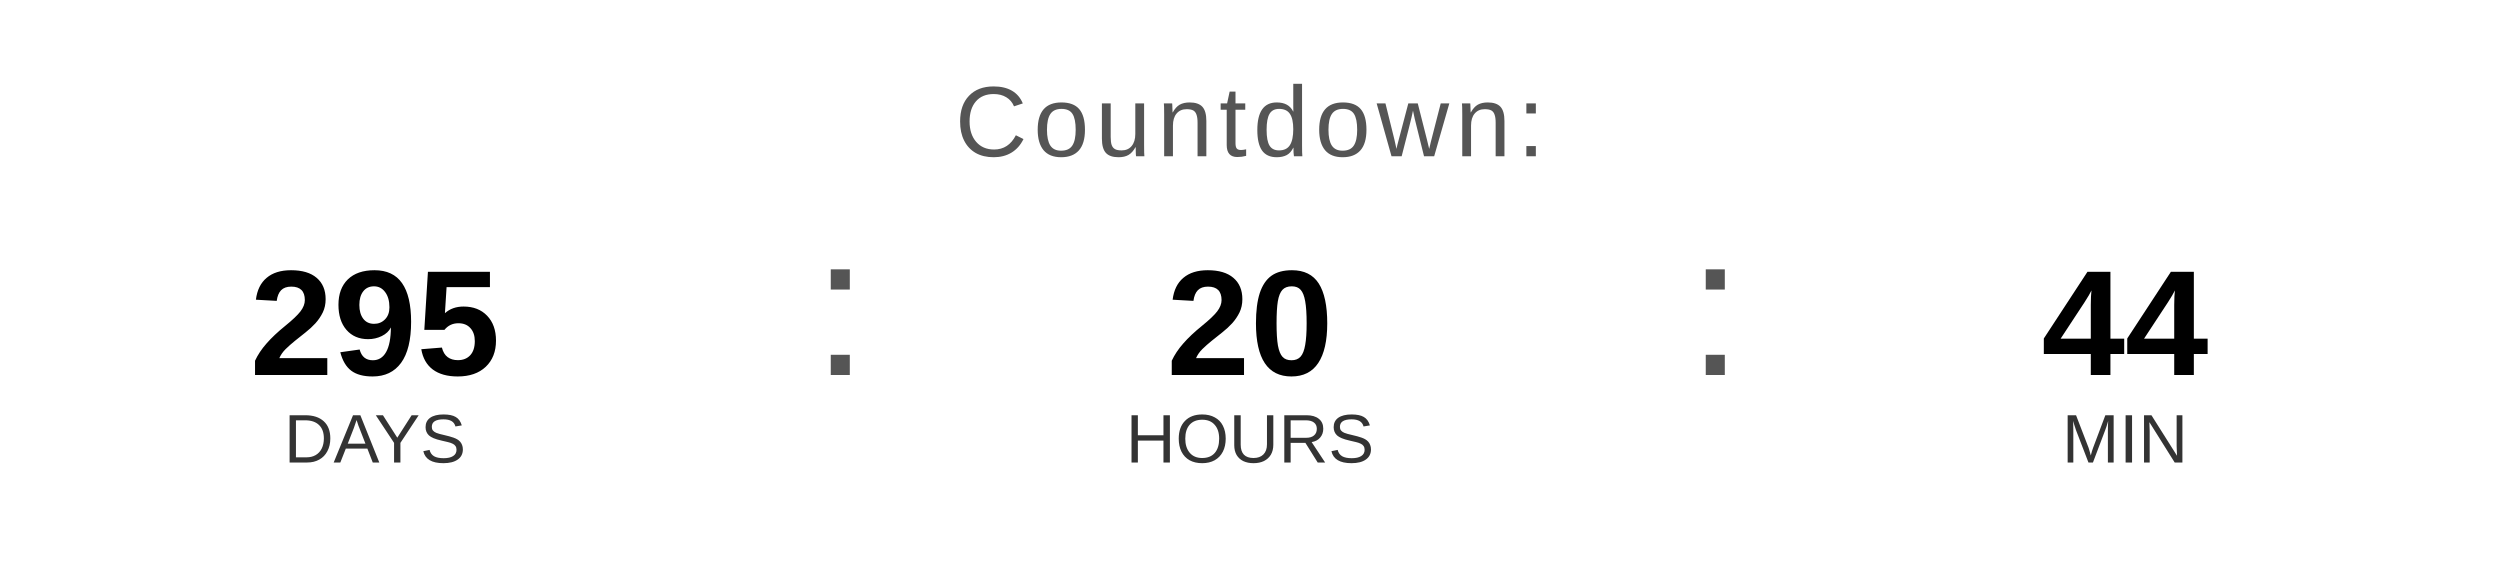
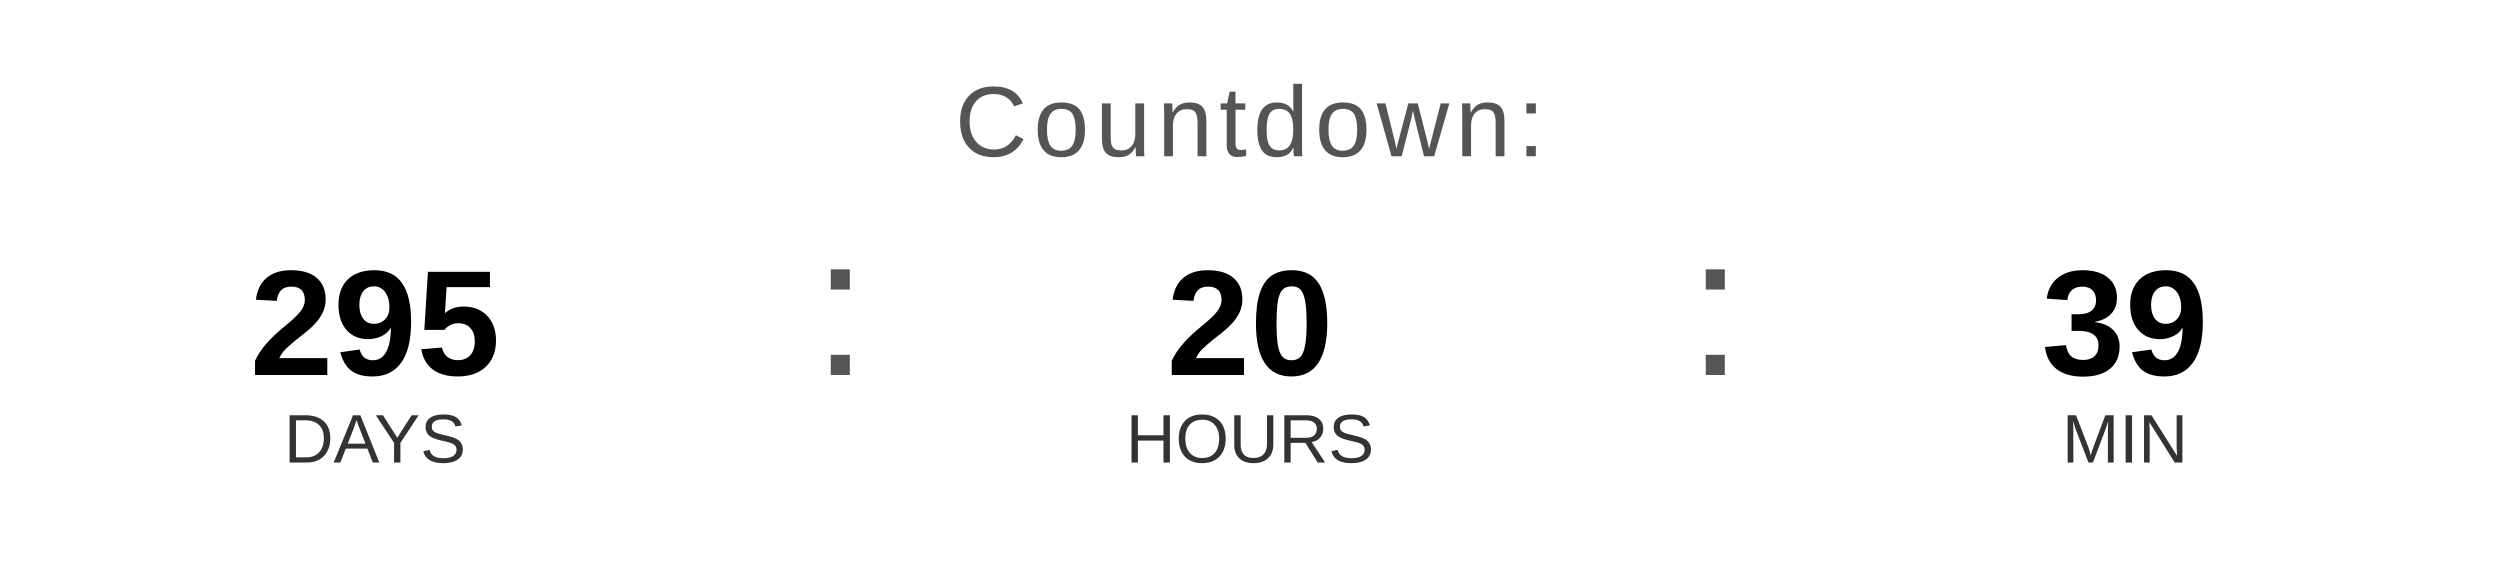
<svg xmlns="http://www.w3.org/2000/svg" width="400" height="90" viewBox="0 0 400 90">
  <text x="200" y="25" font-family="Arial, Helvetica, sans-serif" font-size="16" fill="#555555" text-anchor="middle" letter-spacing="1">
    Countdown:
  </text>
  <text x="60" y="60" font-family="Arial, Helvetica, sans-serif" font-size="24" font-weight="bold" fill="#000000" text-anchor="middle">295</text>
  <text x="60" y="74" font-family="Arial, Helvetica, sans-serif" font-size="11" fill="#333333" text-anchor="middle">DAYS</text>
  <text x="130" y="60" font-family="Arial, sans-serif" font-size="32" fill="#555555">:</text>
  <text x="200" y="60" font-family="Arial, Helvetica, sans-serif" font-size="24" font-weight="bold" fill="#000000" text-anchor="middle">20</text>
  <text x="200" y="74" font-family="Arial, Helvetica, sans-serif" font-size="11" fill="#333333" text-anchor="middle">HOURS</text>
  <text x="270" y="60" font-family="Arial, sans-serif" font-size="32" fill="#555555">:</text>
-   <text x="340" y="60" font-family="Arial, Helvetica, sans-serif" font-size="24" font-weight="bold" fill="#000000" text-anchor="middle">44</text>
+   <text x="340" y="60" font-family="Arial, Helvetica, sans-serif" font-size="24" font-weight="bold" fill="#000000" text-anchor="middle">39</text>
  <text x="340" y="74" font-family="Arial, Helvetica, sans-serif" font-size="11" fill="#333333" text-anchor="middle">MIN</text>
</svg>
